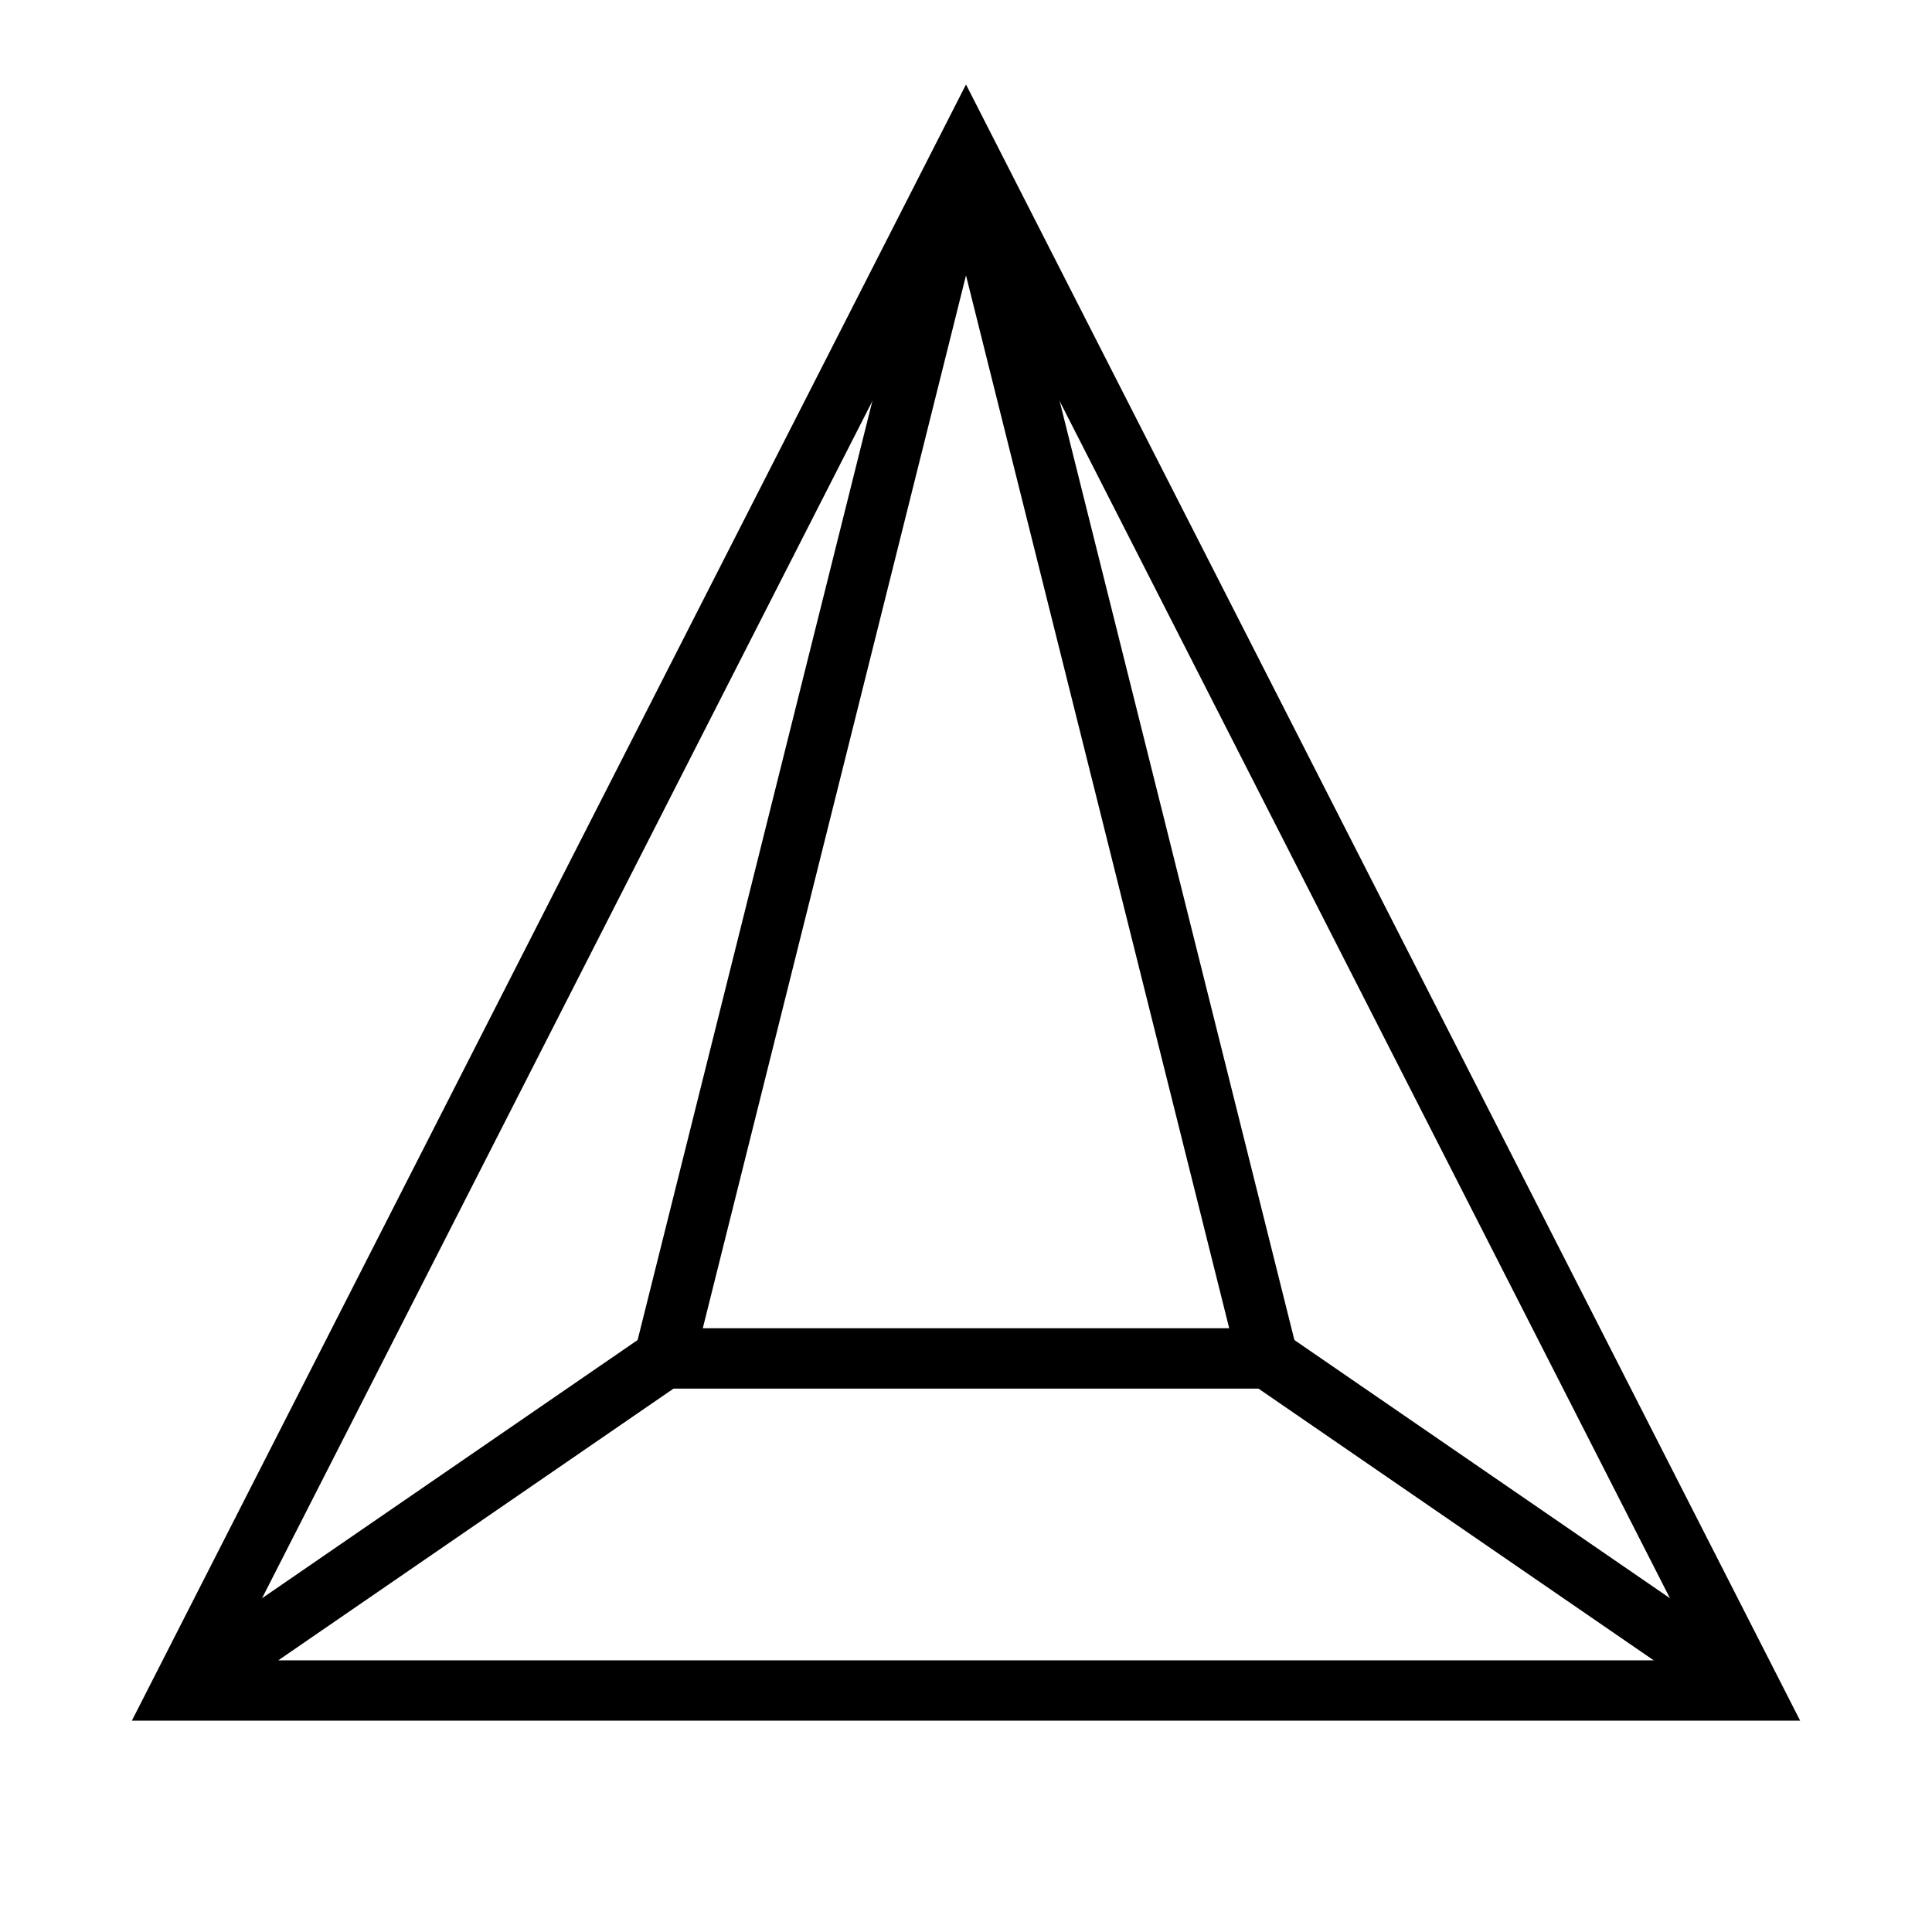
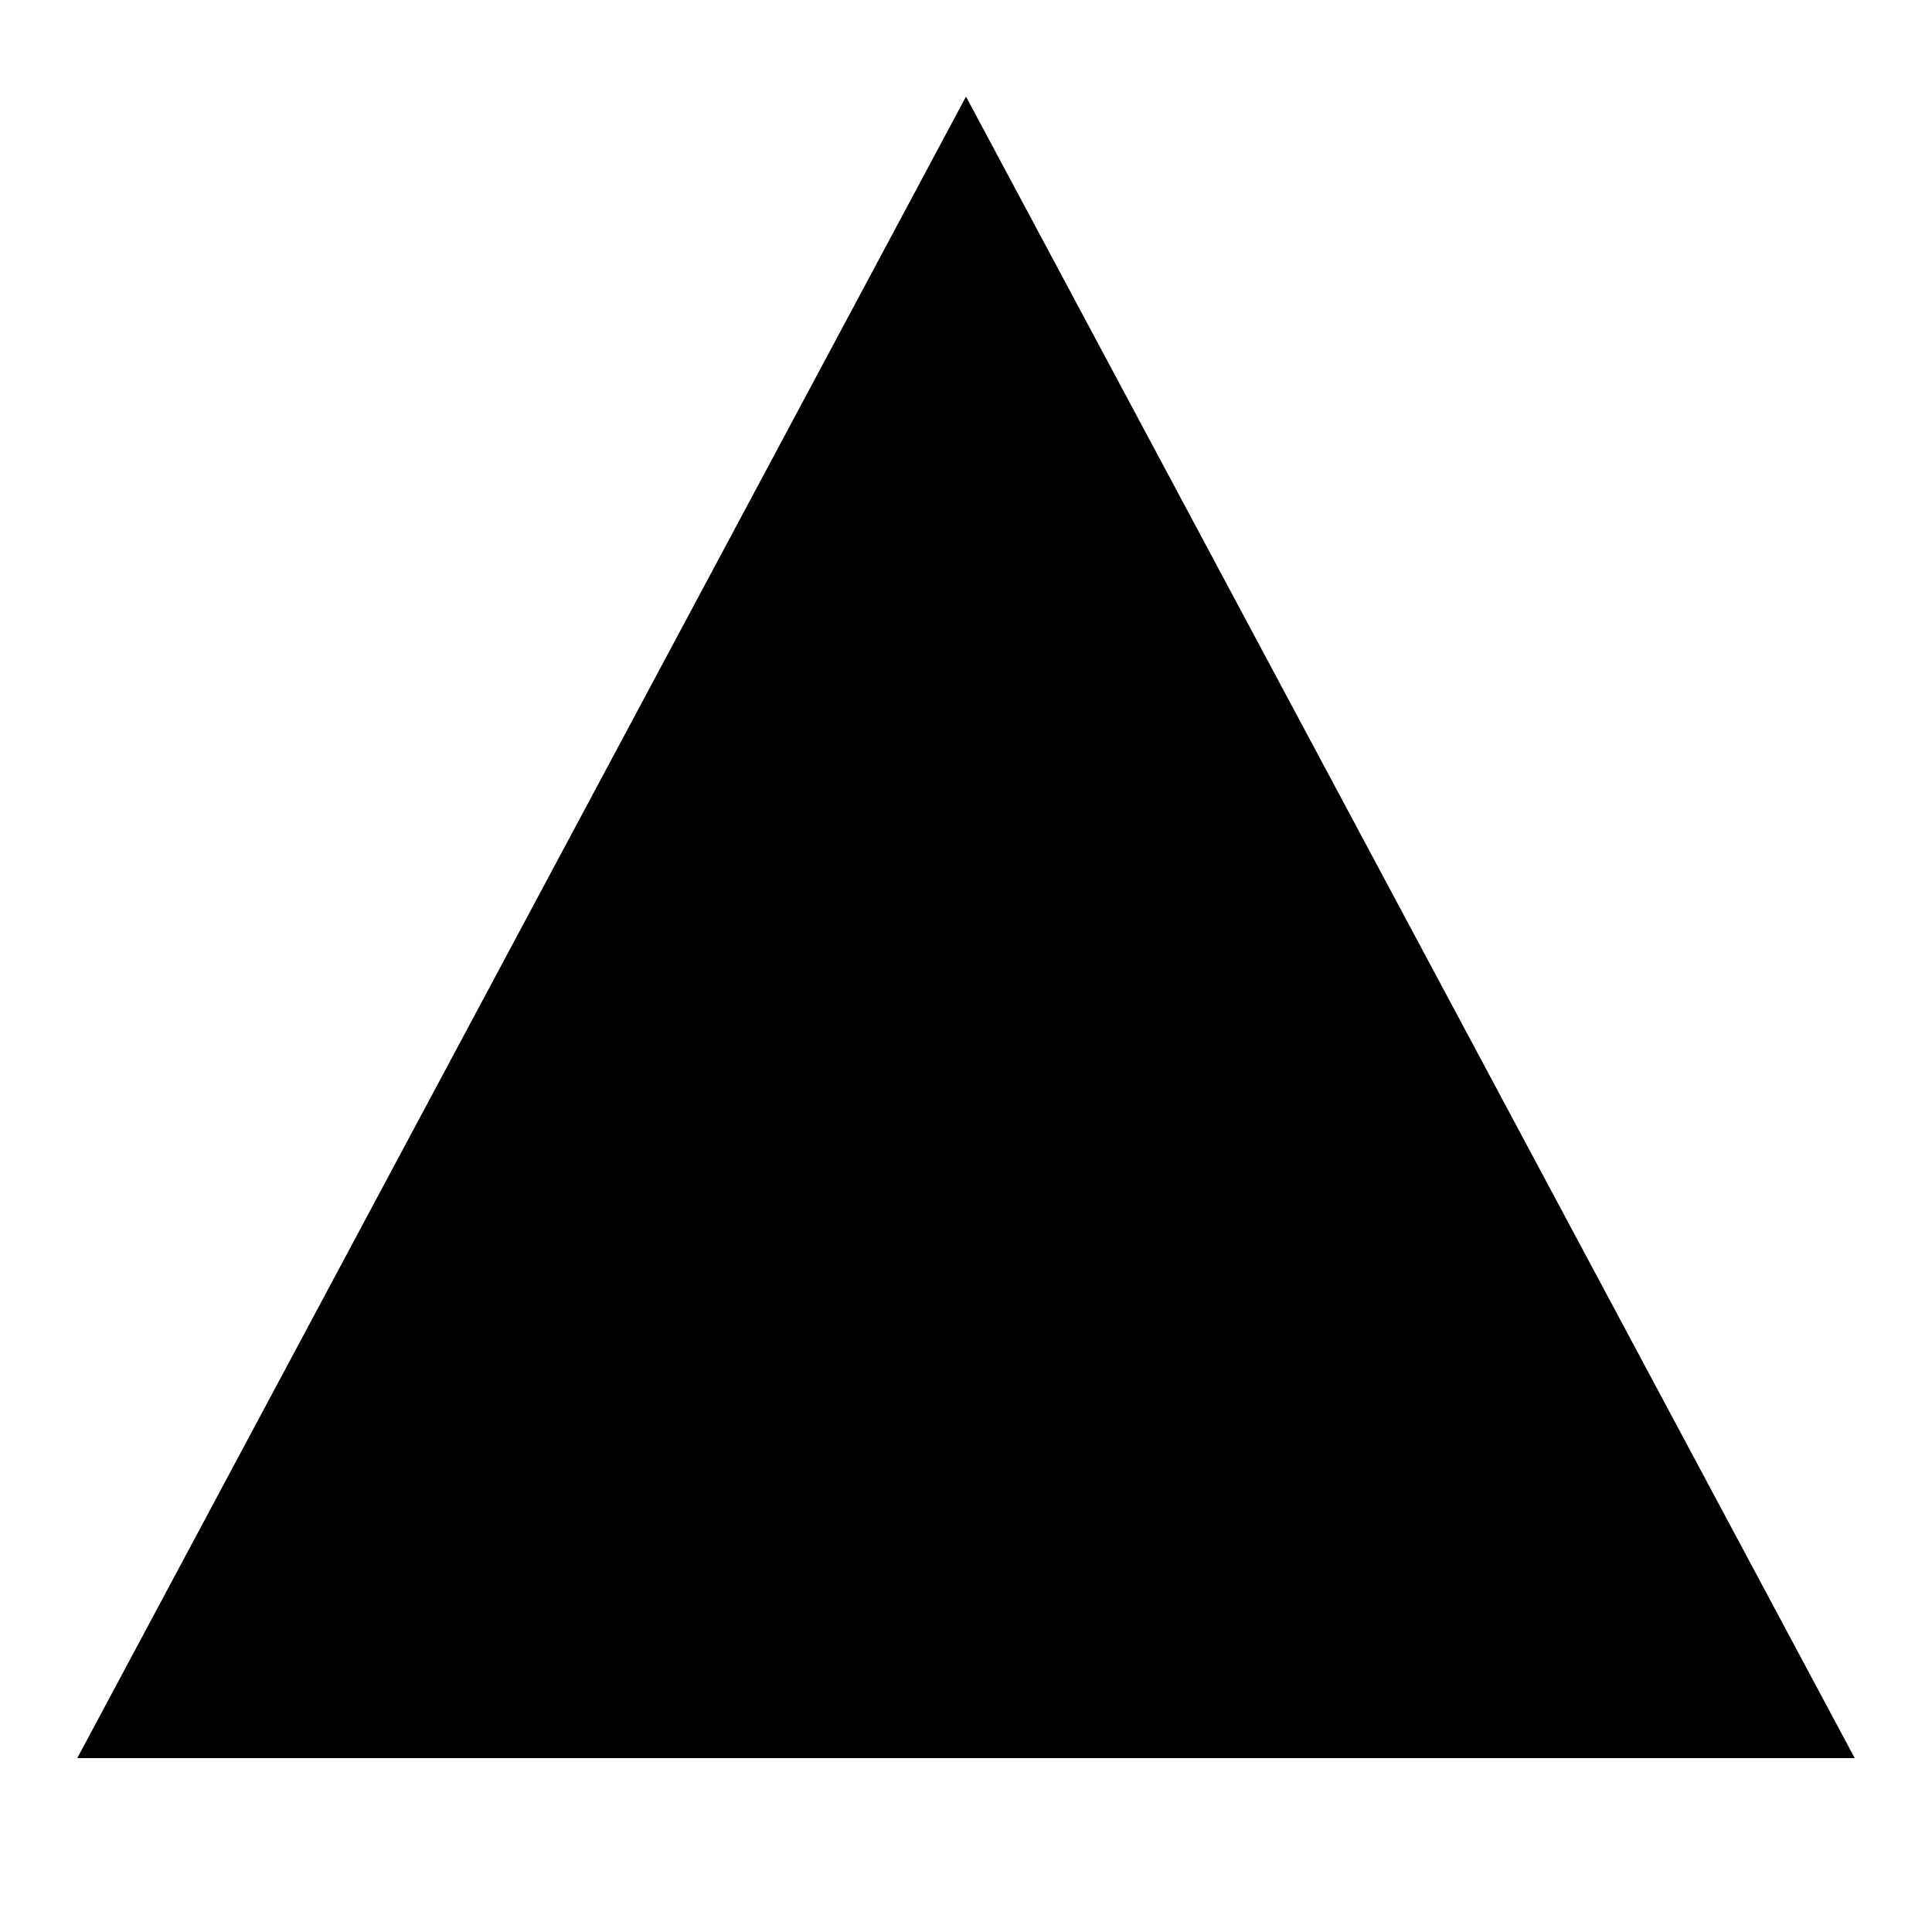
- <svg xmlns="http://www.w3.org/2000/svg" viewBox="0 0 64 64">
-   <g fill="none" stroke="currentColor" stroke-width="2" stroke-linejoin="miter">
-     <path d="M32 5 58 56H6Z" />
-     <path d="M32 5 22 45h20Z" />
-     <path d="M6 56 22 45M58 56 42 45" />
-   </g>
+ <svg xmlns="http://www.w3.org/2000/svg" viewBox="0 0 100 100">
+   <path fill="#000" d="M50 5 96 91H4Z" />
</svg>
